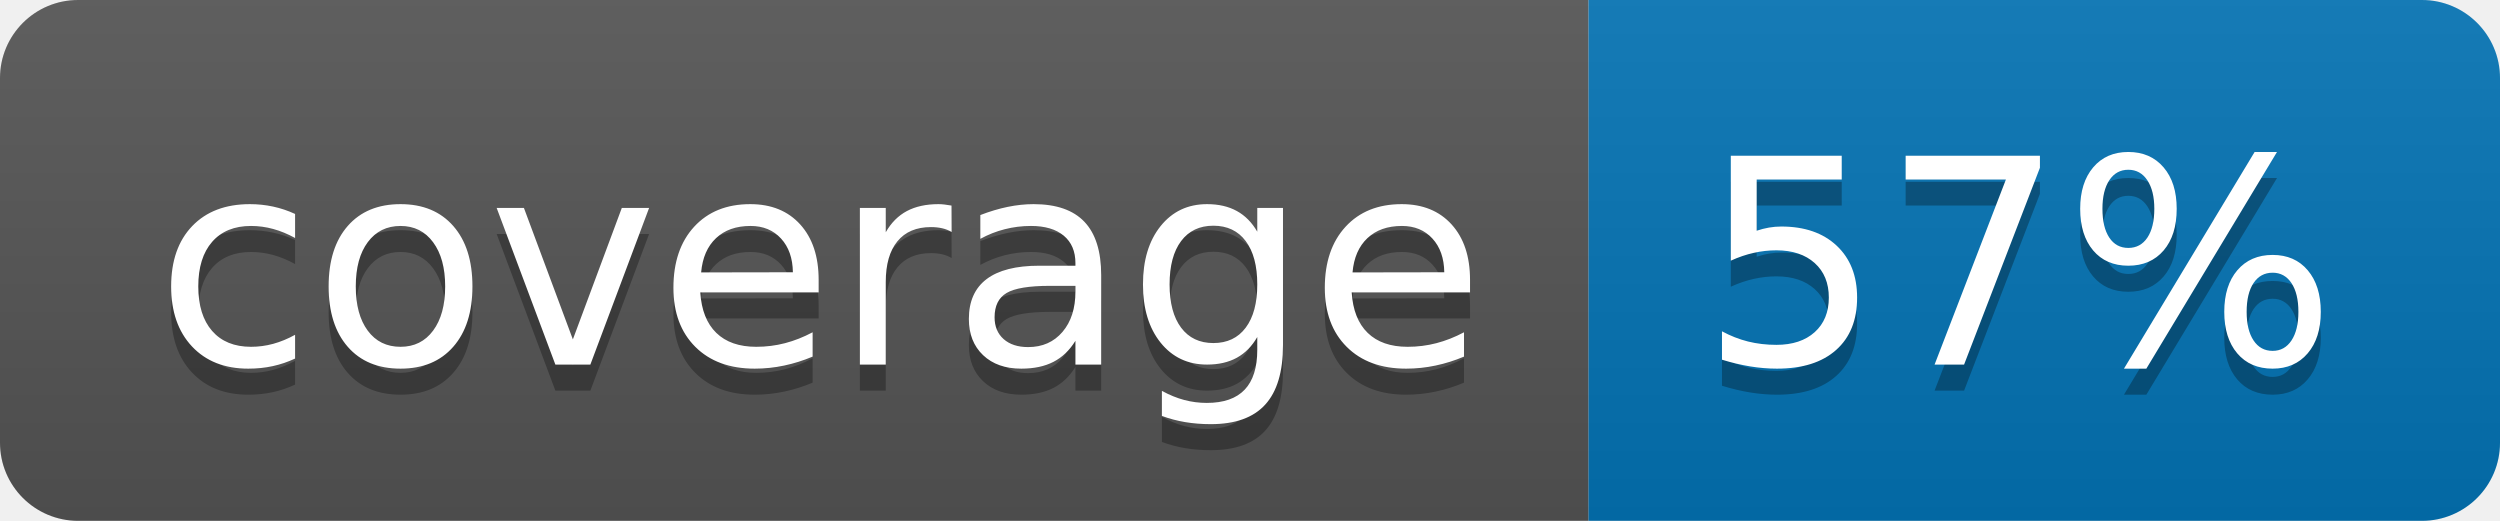
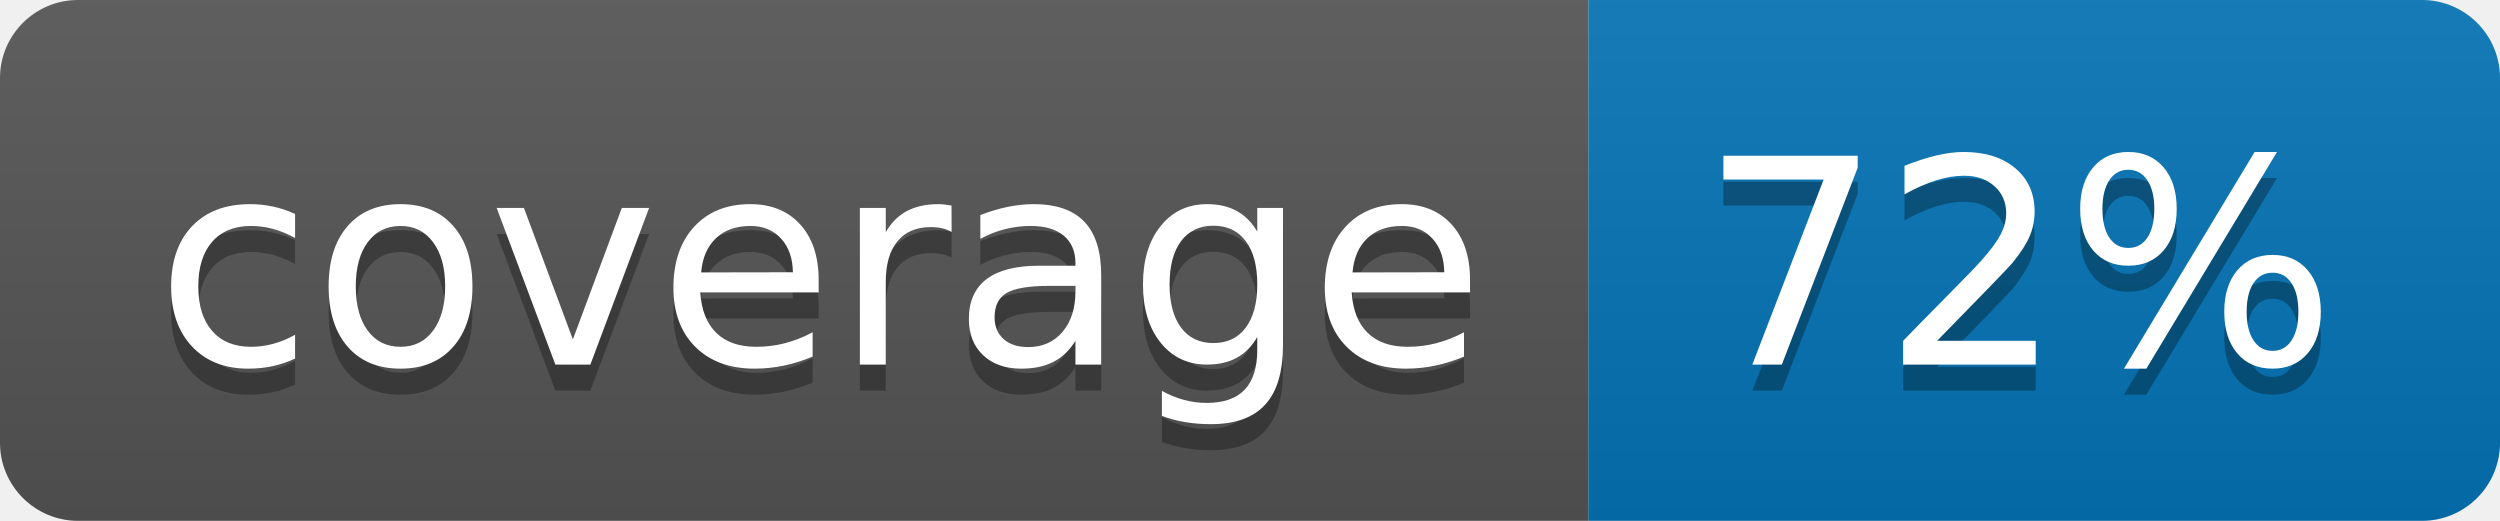
<svg xmlns="http://www.w3.org/2000/svg" width="96" height="20">
  <linearGradient id="b" x2="0" y2="100%">
    <stop offset="0" stop-color="#bbb" stop-opacity=".1" />
    <stop offset="1" stop-opacity=".1" />
  </linearGradient>
  <clipPath id="a">
    <rect width="96" height="20" rx="3" fill="#fff" />
  </clipPath>
  <g clip-path="url(#a)">
    <path fill="#555" d="M0 0h61v20H0z" />
    <path fill="#0374B5" d="M61 0h35v20H61z" />
    <path fill="url(#b)" d="M0 0h96v20H0z" />
  </g>
  <g fill="#fff" text-anchor="middle" font-family="DejaVu Sans,Verdana,Geneva,sans-serif" font-size="110">
    <text x="315" y="150" fill="#010101" fill-opacity=".3" transform="scale(.1)" textLength="510">coverage</text>
    <text x="315" y="140" transform="scale(.1)" textLength="510">coverage</text>
-     <text x="775" y="150" fill="#010101" fill-opacity=".3" transform="scale(.1)" textLength="250">57%</text>
-     <text x="775" y="140" transform="scale(.1)" textLength="250">57%</text>
+     <text x="775" y="150" fill="#010101" fill-opacity=".3" transform="scale(.1)" textLength="250">72%</text>
+     <text x="775" y="140" transform="scale(.1)" textLength="250">72%</text>
  </g>
</svg>
